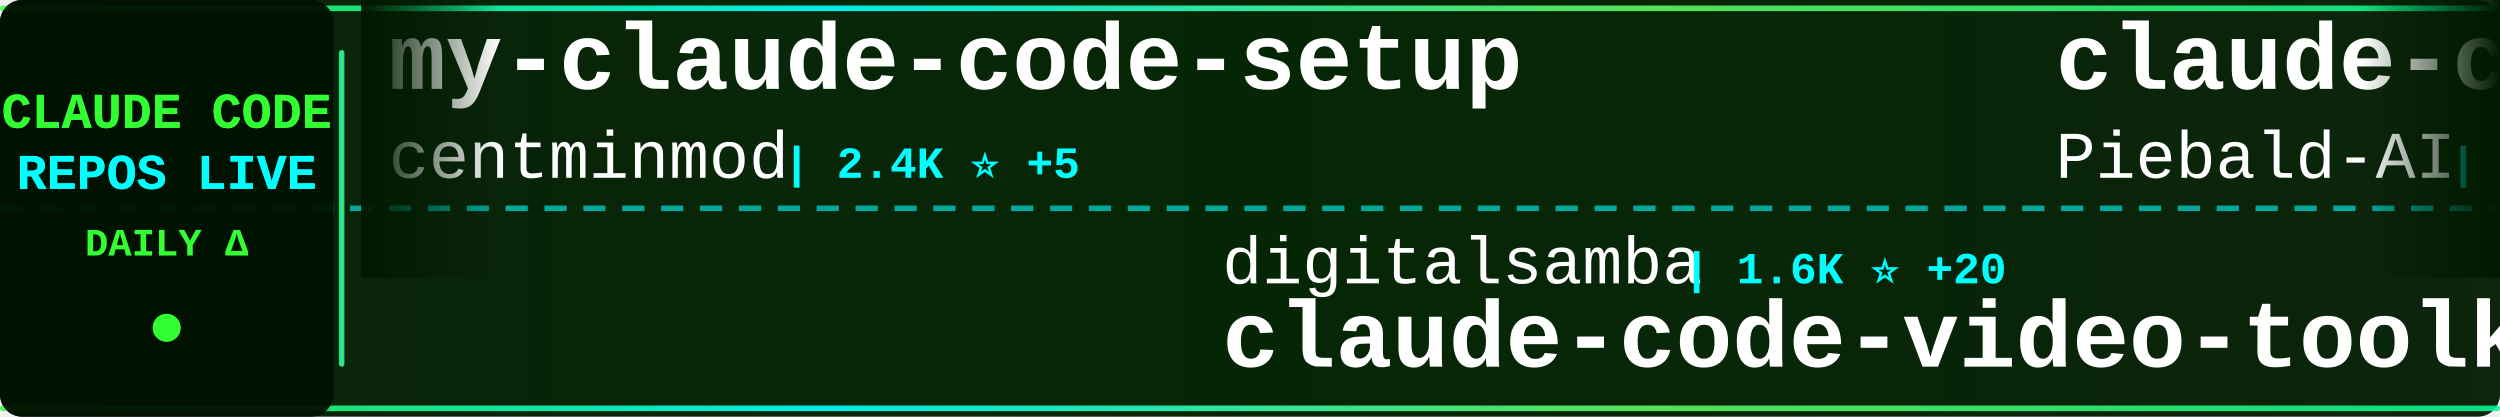
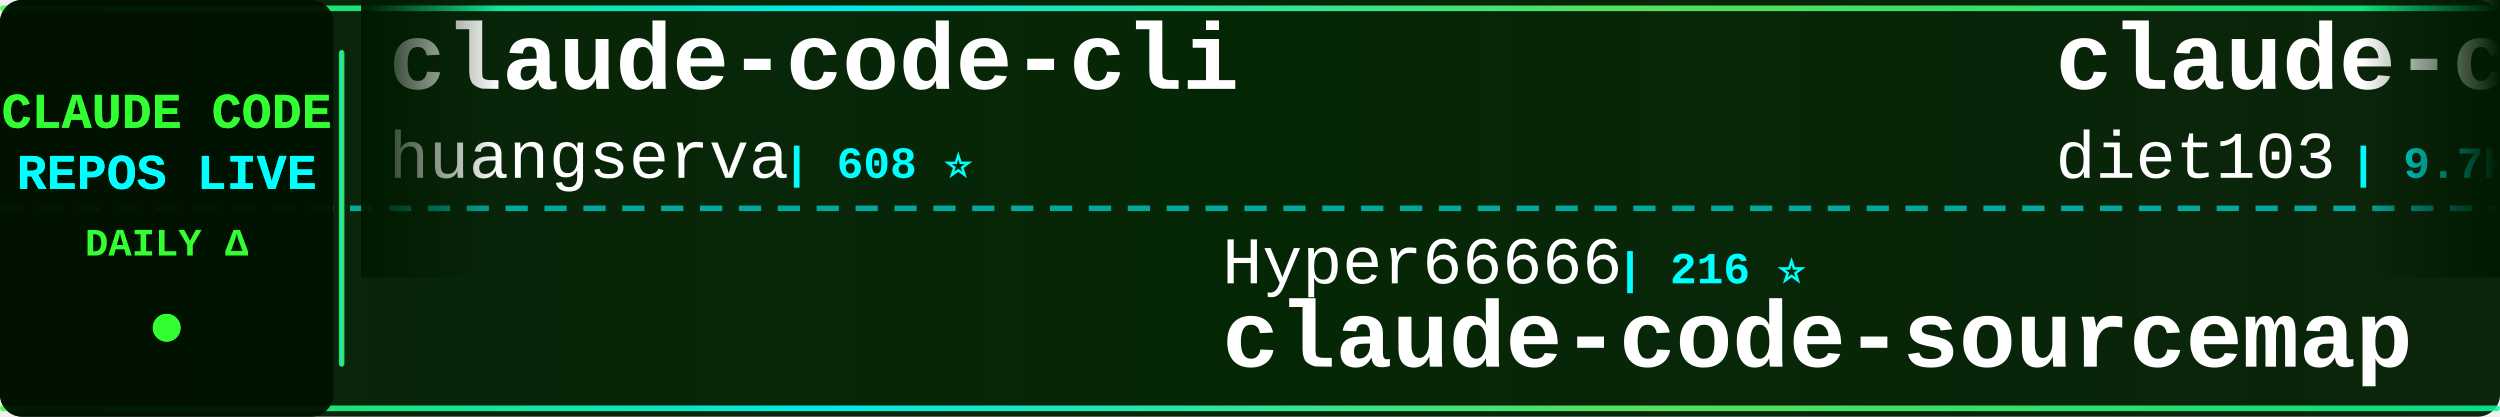
<svg xmlns="http://www.w3.org/2000/svg" width="900" height="150">
  <defs>
    <linearGradient id="tickerBg" x1="0%" y1="0%" x2="100%" y2="0%">
      <stop offset="0%" style="stop-color:#001a00;stop-opacity:0.95" />
      <stop offset="50%" style="stop-color:#002200;stop-opacity:0.98" />
      <stop offset="100%" style="stop-color:#001a00;stop-opacity:0.95" />
    </linearGradient>
    <linearGradient id="borderGrad" x1="0%" y1="0%" x2="100%" y2="0%">
      <stop offset="0%" style="stop-color:#33ff33;stop-opacity:0.85">
        <animate attributeName="stop-opacity" values="0.85;1;0.85" dur="2s" repeatCount="indefinite" />
      </stop>
      <stop offset="33%" style="stop-color:#00ffff;stop-opacity:0.9">
        <animate attributeName="stop-opacity" values="0.9;1;0.9" dur="2.2s" repeatCount="indefinite" />
      </stop>
      <stop offset="66%" style="stop-color:#66ff66;stop-opacity:0.85">
        <animate attributeName="stop-opacity" values="0.85;1;0.85" dur="1.8s" repeatCount="indefinite" />
      </stop>
      <stop offset="100%" style="stop-color:#00ff99;stop-opacity:0.85">
        <animate attributeName="stop-opacity" values="0.85;1;0.85" dur="2s" repeatCount="indefinite" />
      </stop>
    </linearGradient>
    <filter id="textGlow">
      <feGaussianBlur stdDeviation="0.1" result="coloredBlur" />
      <feMerge>
        <feMergeNode in="coloredBlur" />
        <feMergeNode in="SourceGraphic" />
      </feMerge>
    </filter>
    <filter id="metricGlow">
      <feGaussianBlur stdDeviation="0.2" result="coloredBlur" />
      <feMerge>
        <feMergeNode in="coloredBlur" />
        <feMergeNode in="SourceGraphic" />
      </feMerge>
    </filter>
    <linearGradient id="leftFade" x1="0%" y1="0%" x2="100%" y2="0%">
      <stop offset="0%" style="stop-color:#001a00;stop-opacity:1" />
      <stop offset="100%" style="stop-color:#001a00;stop-opacity:0" />
    </linearGradient>
    <linearGradient id="rightFade" x1="0%" y1="0%" x2="100%" y2="0%">
      <stop offset="0%" style="stop-color:#001a00;stop-opacity:0" />
      <stop offset="100%" style="stop-color:#001a00;stop-opacity:1" />
    </linearGradient>
  </defs>
  <rect width="900" height="150" fill="url(#tickerBg)" rx="8" />
  <rect x="0" y="2" width="900" height="2" fill="url(#borderGrad)" rx="1" />
  <rect x="0" y="146" width="900" height="2" fill="url(#borderGrad)" rx="1" />
  <line x1="0" y1="75" x2="900" y2="75" stroke="#00ffff" stroke-width="2" stroke-dasharray="8 6" opacity="0.6" />
  <rect x="0" y="0" width="120" height="150" fill="#001100" opacity="0.95" rx="8" />
  <text x="60" y="46" font-family="'Courier New', monospace" font-size="18" font-weight="bold" fill="#33ff33" text-anchor="middle" filter="url(#textGlow)">
    CLAUDE CODE
  </text>
  <text x="60" y="68" font-family="'Courier New', monospace" font-size="18" font-weight="bold" fill="#00ffff" text-anchor="middle" filter="url(#textGlow)">
    REPOS LIVE
  </text>
  <text x="60" y="92" font-family="'Courier New', monospace" font-size="14" font-weight="bold" fill="#33ff33" text-anchor="middle">
    DAILY Δ
  </text>
  <circle cx="60" cy="118" r="5" fill="#33ff33" filter="url(#metricGlow)">
    <animate attributeName="r" values="4;6;4" dur="1.5s" repeatCount="indefinite" />
    <animate attributeName="opacity" values="0.6;1;0.6" dur="1.5s" repeatCount="indefinite" />
  </circle>
  <rect x="122" y="18" width="2" height="114" fill="url(#borderGrad)" rx="1" />
  <clipPath id="tickerClip">
    <rect x="130" y="0" width="770" height="150" />
  </clipPath>
  <g clip-path="url(#tickerClip)">
    <g id="tickerItems">
      <animateTransform attributeName="transform" attributeType="XML" type="translate" from="0 0" to="-3000 0" dur="54s" repeatCount="indefinite" />
      <g transform="translate(0, 0)">
-         <text x="140" y="32" font-family="'Courier New', monospace" font-size="34" font-weight="bold" fill="#ffffff">my-claude-code-setup</text>
-         <text x="140" y="64" font-family="'Courier New', monospace" font-size="24" font-weight="normal" fill="#ffffff" opacity="1.0">centminmod</text>
-         <text x="282" y="64" font-family="'Courier New', monospace" font-size="16" font-weight="bold" fill="#00ffff"> | 2.4K ⭐ +5</text>
+         <text x="140" y="32" font-family="'Courier New', monospace" font-size="34" font-weight="bold" fill="#ffffff">claude-code-cli</text>
+         <text x="140" y="64" font-family="'Courier New', monospace" font-size="24" font-weight="normal" fill="#ffffff" opacity="1.0">huangserva</text>
+         <text x="282" y="64" font-family="'Courier New', monospace" font-size="16" font-weight="bold" fill="#00ffff"> | 608 ⭐</text>
      </g>
      <g transform="translate(300, 0)">
-         <text x="140" y="102" font-family="'Courier New', monospace" font-size="24" font-weight="normal" fill="#ffffff" opacity="1.0">digitalsamba</text>
-         <text x="306" y="102" font-family="'Courier New', monospace" font-size="16" font-weight="bold" fill="#00ffff"> | 1.6K ⭐ +20</text>
-         <text x="140" y="132" font-family="'Courier New', monospace" font-size="34" font-weight="bold" fill="#ffffff">claude-code-video-toolki...</text>
+         <text x="140" y="102" font-family="'Courier New', monospace" font-size="24" font-weight="normal" fill="#ffffff" opacity="1.0">Hyper66666</text>
+         <text x="282" y="102" font-family="'Courier New', monospace" font-size="16" font-weight="bold" fill="#00ffff"> | 216 ⭐</text>
+         <text x="140" y="132" font-family="'Courier New', monospace" font-size="34" font-weight="bold" fill="#ffffff">claude-code-sourcemap</text>
      </g>
      <g transform="translate(600, 0)">
-         <text x="140" y="32" font-family="'Courier New', monospace" font-size="34" font-weight="bold" fill="#ffffff">claude-code-system-promp...</text>
-         <text x="140" y="64" font-family="'Courier New', monospace" font-size="24" font-weight="normal" fill="#ffffff" opacity="1.0">Piebald-AI</text>
-         <text x="282" y="64" font-family="'Courier New', monospace" font-size="16" font-weight="bold" fill="#00ffff"> | 11.3K ⭐ +21</text>
+         <text x="140" y="32" font-family="'Courier New', monospace" font-size="34" font-weight="bold" fill="#ffffff">claude-code-infrastructu...</text>
+         <text x="140" y="64" font-family="'Courier New', monospace" font-size="24" font-weight="normal" fill="#ffffff" opacity="1.0">diet103</text>
+         <text x="246" y="64" font-family="'Courier New', monospace" font-size="16" font-weight="bold" fill="#00ffff"> | 9.7K ⭐ +3</text>
      </g>
      <g transform="translate(900, 0)">
-         <text x="140" y="102" font-family="'Courier New', monospace" font-size="24" font-weight="normal" fill="#ffffff" opacity="1.0">ponponon</text>
-         <text x="258" y="102" font-family="'Courier New', monospace" font-size="16" font-weight="bold" fill="#00ffff"> | 2.3K ⭐ +2</text>
-         <text x="140" y="132" font-family="'Courier New', monospace" font-size="34" font-weight="bold" fill="#ffffff">claude_code_src</text>
+         <text x="140" y="102" font-family="'Courier New', monospace" font-size="24" font-weight="normal" fill="#ffffff" opacity="1.0">ding113</text>
+         <text x="246" y="102" font-family="'Courier New', monospace" font-size="16" font-weight="bold" fill="#00ffff"> | 3.1K ⭐ +10</text>
+         <text x="140" y="132" font-family="'Courier New', monospace" font-size="34" font-weight="bold" fill="#ffffff">claude-code-hub</text>
      </g>
      <g transform="translate(1200, 0)">
-         <text x="140" y="32" font-family="'Courier New', monospace" font-size="34" font-weight="bold" fill="#ffffff">claude-code-source-code</text>
-         <text x="140" y="64" font-family="'Courier New', monospace" font-size="24" font-weight="normal" fill="#ffffff" opacity="1.0">777genius</text>
-         <text x="270" y="64" font-family="'Courier New', monospace" font-size="16" font-weight="bold" fill="#00ffff"> | 914 ⭐</text>
+         <text x="140" y="32" font-family="'Courier New', monospace" font-size="34" font-weight="bold" fill="#ffffff">pi-vs-claude-code</text>
+         <text x="140" y="64" font-family="'Courier New', monospace" font-size="24" font-weight="normal" fill="#ffffff" opacity="1.0">disler</text>
+         <text x="234" y="64" font-family="'Courier New', monospace" font-size="16" font-weight="bold" fill="#00ffff"> | 1.4K ⭐ +5</text>
      </g>
      <g transform="translate(1500, 0)">
-         <text x="140" y="102" font-family="'Courier New', monospace" font-size="24" font-weight="normal" fill="#ffffff" opacity="1.0">zebbern</text>
-         <text x="246" y="102" font-family="'Courier New', monospace" font-size="16" font-weight="bold" fill="#00ffff"> | 4.3K ⭐ +3</text>
-         <text x="140" y="132" font-family="'Courier New', monospace" font-size="34" font-weight="bold" fill="#ffffff">claude-code-guide</text>
+         <text x="140" y="102" font-family="'Courier New', monospace" font-size="24" font-weight="normal" fill="#ffffff" opacity="1.0">liuup</text>
+         <text x="222" y="102" font-family="'Courier New', monospace" font-size="16" font-weight="bold" fill="#00ffff"> | 3.3K ⭐ +21</text>
+         <text x="140" y="132" font-family="'Courier New', monospace" font-size="34" font-weight="bold" fill="#ffffff">claude-code-analysis</text>
      </g>
      <g transform="translate(1800, 0)">
-         <text x="140" y="32" font-family="'Courier New', monospace" font-size="34" font-weight="bold" fill="#ffffff">claude-code-reverse</text>
-         <text x="140" y="64" font-family="'Courier New', monospace" font-size="24" font-weight="normal" fill="#ffffff" opacity="1.0">Yuyz0112</text>
-         <text x="258" y="64" font-family="'Courier New', monospace" font-size="16" font-weight="bold" fill="#00ffff"> | 2.4K ⭐</text>
+         <text x="140" y="32" font-family="'Courier New', monospace" font-size="34" font-weight="bold" fill="#ffffff">claude-code-security-rev...</text>
+         <text x="140" y="64" font-family="'Courier New', monospace" font-size="24" font-weight="normal" fill="#ffffff" opacity="1.0">anthropics</text>
+         <text x="282" y="64" font-family="'Courier New', monospace" font-size="16" font-weight="bold" fill="#00ffff"> | 5.3K ⭐ +7</text>
      </g>
      <g transform="translate(2100, 0)">
-         <text x="140" y="102" font-family="'Courier New', monospace" font-size="24" font-weight="normal" fill="#ffffff" opacity="1.0">VILA-Lab</text>
-         <text x="258" y="102" font-family="'Courier New', monospace" font-size="16" font-weight="bold" fill="#00ffff"> | 1.7K ⭐ +11</text>
-         <text x="140" y="132" font-family="'Courier New', monospace" font-size="34" font-weight="bold" fill="#ffffff">Dive-into-Claude-Code</text>
+         <text x="140" y="102" font-family="'Courier New', monospace" font-size="24" font-weight="normal" fill="#ffffff" opacity="1.0">kodu-ai</text>
+         <text x="246" y="102" font-family="'Courier New', monospace" font-size="16" font-weight="bold" fill="#00ffff"> | 5.3K ⭐</text>
+         <text x="140" y="132" font-family="'Courier New', monospace" font-size="34" font-weight="bold" fill="#ffffff">claude-coder</text>
      </g>
      <g transform="translate(2400, 0)">
-         <text x="140" y="32" font-family="'Courier New', monospace" font-size="34" font-weight="bold" fill="#ffffff">ralph-claude-code</text>
-         <text x="140" y="64" font-family="'Courier New', monospace" font-size="24" font-weight="normal" fill="#ffffff" opacity="1.0">frankbria</text>
-         <text x="270" y="64" font-family="'Courier New', monospace" font-size="16" font-weight="bold" fill="#00ffff"> | 9.4K ⭐ +12</text>
+         <text x="140" y="32" font-family="'Courier New', monospace" font-size="34" font-weight="bold" fill="#ffffff">Claude-Code-Source-Study</text>
+         <text x="140" y="64" font-family="'Courier New', monospace" font-size="24" font-weight="normal" fill="#ffffff" opacity="1.0">luyao618</text>
+         <text x="258" y="64" font-family="'Courier New', monospace" font-size="16" font-weight="bold" fill="#00ffff"> | 1.6K ⭐ +7</text>
      </g>
      <g transform="translate(2700, 0)">
-         <text x="140" y="102" font-family="'Courier New', monospace" font-size="24" font-weight="normal" fill="#ffffff" opacity="1.0">sugyan</text>
-         <text x="234" y="102" font-family="'Courier New', monospace" font-size="16" font-weight="bold" fill="#00ffff"> | 1.1K ⭐ +1</text>
-         <text x="140" y="132" font-family="'Courier New', monospace" font-size="34" font-weight="bold" fill="#ffffff">claude-code-webui</text>
+         <text x="140" y="102" font-family="'Courier New', monospace" font-size="24" font-weight="normal" fill="#ffffff" opacity="1.0">edmund-io</text>
+         <text x="270" y="102" font-family="'Courier New', monospace" font-size="16" font-weight="bold" fill="#00ffff"> | 1.5K ⭐ +2</text>
+         <text x="140" y="132" font-family="'Courier New', monospace" font-size="34" font-weight="bold" fill="#ffffff">edmunds-claude-code</text>
      </g>
      <g transform="translate(3000, 0)">
-         <text x="140" y="32" font-family="'Courier New', monospace" font-size="34" font-weight="bold" fill="#ffffff">my-claude-code-setup</text>
-         <text x="140" y="64" font-family="'Courier New', monospace" font-size="24" font-weight="normal" fill="#ffffff" opacity="1.0">centminmod</text>
-         <text x="282" y="64" font-family="'Courier New', monospace" font-size="16" font-weight="bold" fill="#00ffff"> | 2.4K ⭐ +5</text>
+         <text x="140" y="32" font-family="'Courier New', monospace" font-size="34" font-weight="bold" fill="#ffffff">claude-code-cli</text>
+         <text x="140" y="64" font-family="'Courier New', monospace" font-size="24" font-weight="normal" fill="#ffffff" opacity="1.0">huangserva</text>
+         <text x="282" y="64" font-family="'Courier New', monospace" font-size="16" font-weight="bold" fill="#00ffff"> | 608 ⭐</text>
      </g>
      <g transform="translate(3300, 0)">
-         <text x="140" y="102" font-family="'Courier New', monospace" font-size="24" font-weight="normal" fill="#ffffff" opacity="1.0">digitalsamba</text>
-         <text x="306" y="102" font-family="'Courier New', monospace" font-size="16" font-weight="bold" fill="#00ffff"> | 1.6K ⭐ +20</text>
-         <text x="140" y="132" font-family="'Courier New', monospace" font-size="34" font-weight="bold" fill="#ffffff">claude-code-video-toolki...</text>
+         <text x="140" y="102" font-family="'Courier New', monospace" font-size="24" font-weight="normal" fill="#ffffff" opacity="1.0">Hyper66666</text>
+         <text x="282" y="102" font-family="'Courier New', monospace" font-size="16" font-weight="bold" fill="#00ffff"> | 216 ⭐</text>
+         <text x="140" y="132" font-family="'Courier New', monospace" font-size="34" font-weight="bold" fill="#ffffff">claude-code-sourcemap</text>
      </g>
      <g transform="translate(3600, 0)">
-         <text x="140" y="32" font-family="'Courier New', monospace" font-size="34" font-weight="bold" fill="#ffffff">claude-code-system-promp...</text>
-         <text x="140" y="64" font-family="'Courier New', monospace" font-size="24" font-weight="normal" fill="#ffffff" opacity="1.0">Piebald-AI</text>
-         <text x="282" y="64" font-family="'Courier New', monospace" font-size="16" font-weight="bold" fill="#00ffff"> | 11.3K ⭐ +21</text>
+         <text x="140" y="32" font-family="'Courier New', monospace" font-size="34" font-weight="bold" fill="#ffffff">claude-code-infrastructu...</text>
+         <text x="140" y="64" font-family="'Courier New', monospace" font-size="24" font-weight="normal" fill="#ffffff" opacity="1.0">diet103</text>
+         <text x="246" y="64" font-family="'Courier New', monospace" font-size="16" font-weight="bold" fill="#00ffff"> | 9.7K ⭐ +3</text>
      </g>
      <g transform="translate(3900, 0)">
-         <text x="140" y="102" font-family="'Courier New', monospace" font-size="24" font-weight="normal" fill="#ffffff" opacity="1.0">ponponon</text>
-         <text x="258" y="102" font-family="'Courier New', monospace" font-size="16" font-weight="bold" fill="#00ffff"> | 2.3K ⭐ +2</text>
-         <text x="140" y="132" font-family="'Courier New', monospace" font-size="34" font-weight="bold" fill="#ffffff">claude_code_src</text>
+         <text x="140" y="102" font-family="'Courier New', monospace" font-size="24" font-weight="normal" fill="#ffffff" opacity="1.0">ding113</text>
+         <text x="246" y="102" font-family="'Courier New', monospace" font-size="16" font-weight="bold" fill="#00ffff"> | 3.1K ⭐ +10</text>
+         <text x="140" y="132" font-family="'Courier New', monospace" font-size="34" font-weight="bold" fill="#ffffff">claude-code-hub</text>
      </g>
    </g>
  </g>
  <rect x="130" y="0" width="50" height="100" fill="url(#leftFade)" />
  <rect x="850" y="0" width="50" height="100" fill="url(#rightFade)" />
</svg>
